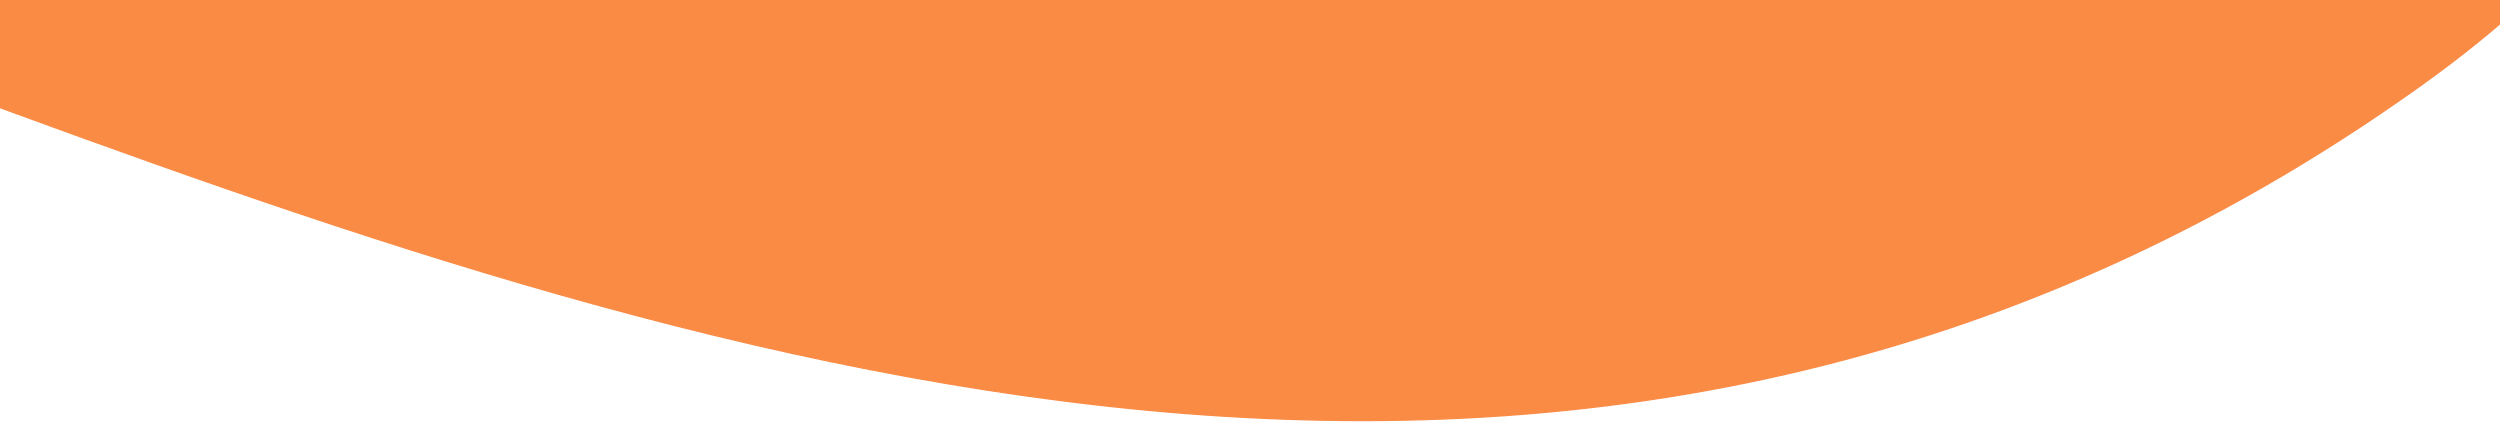
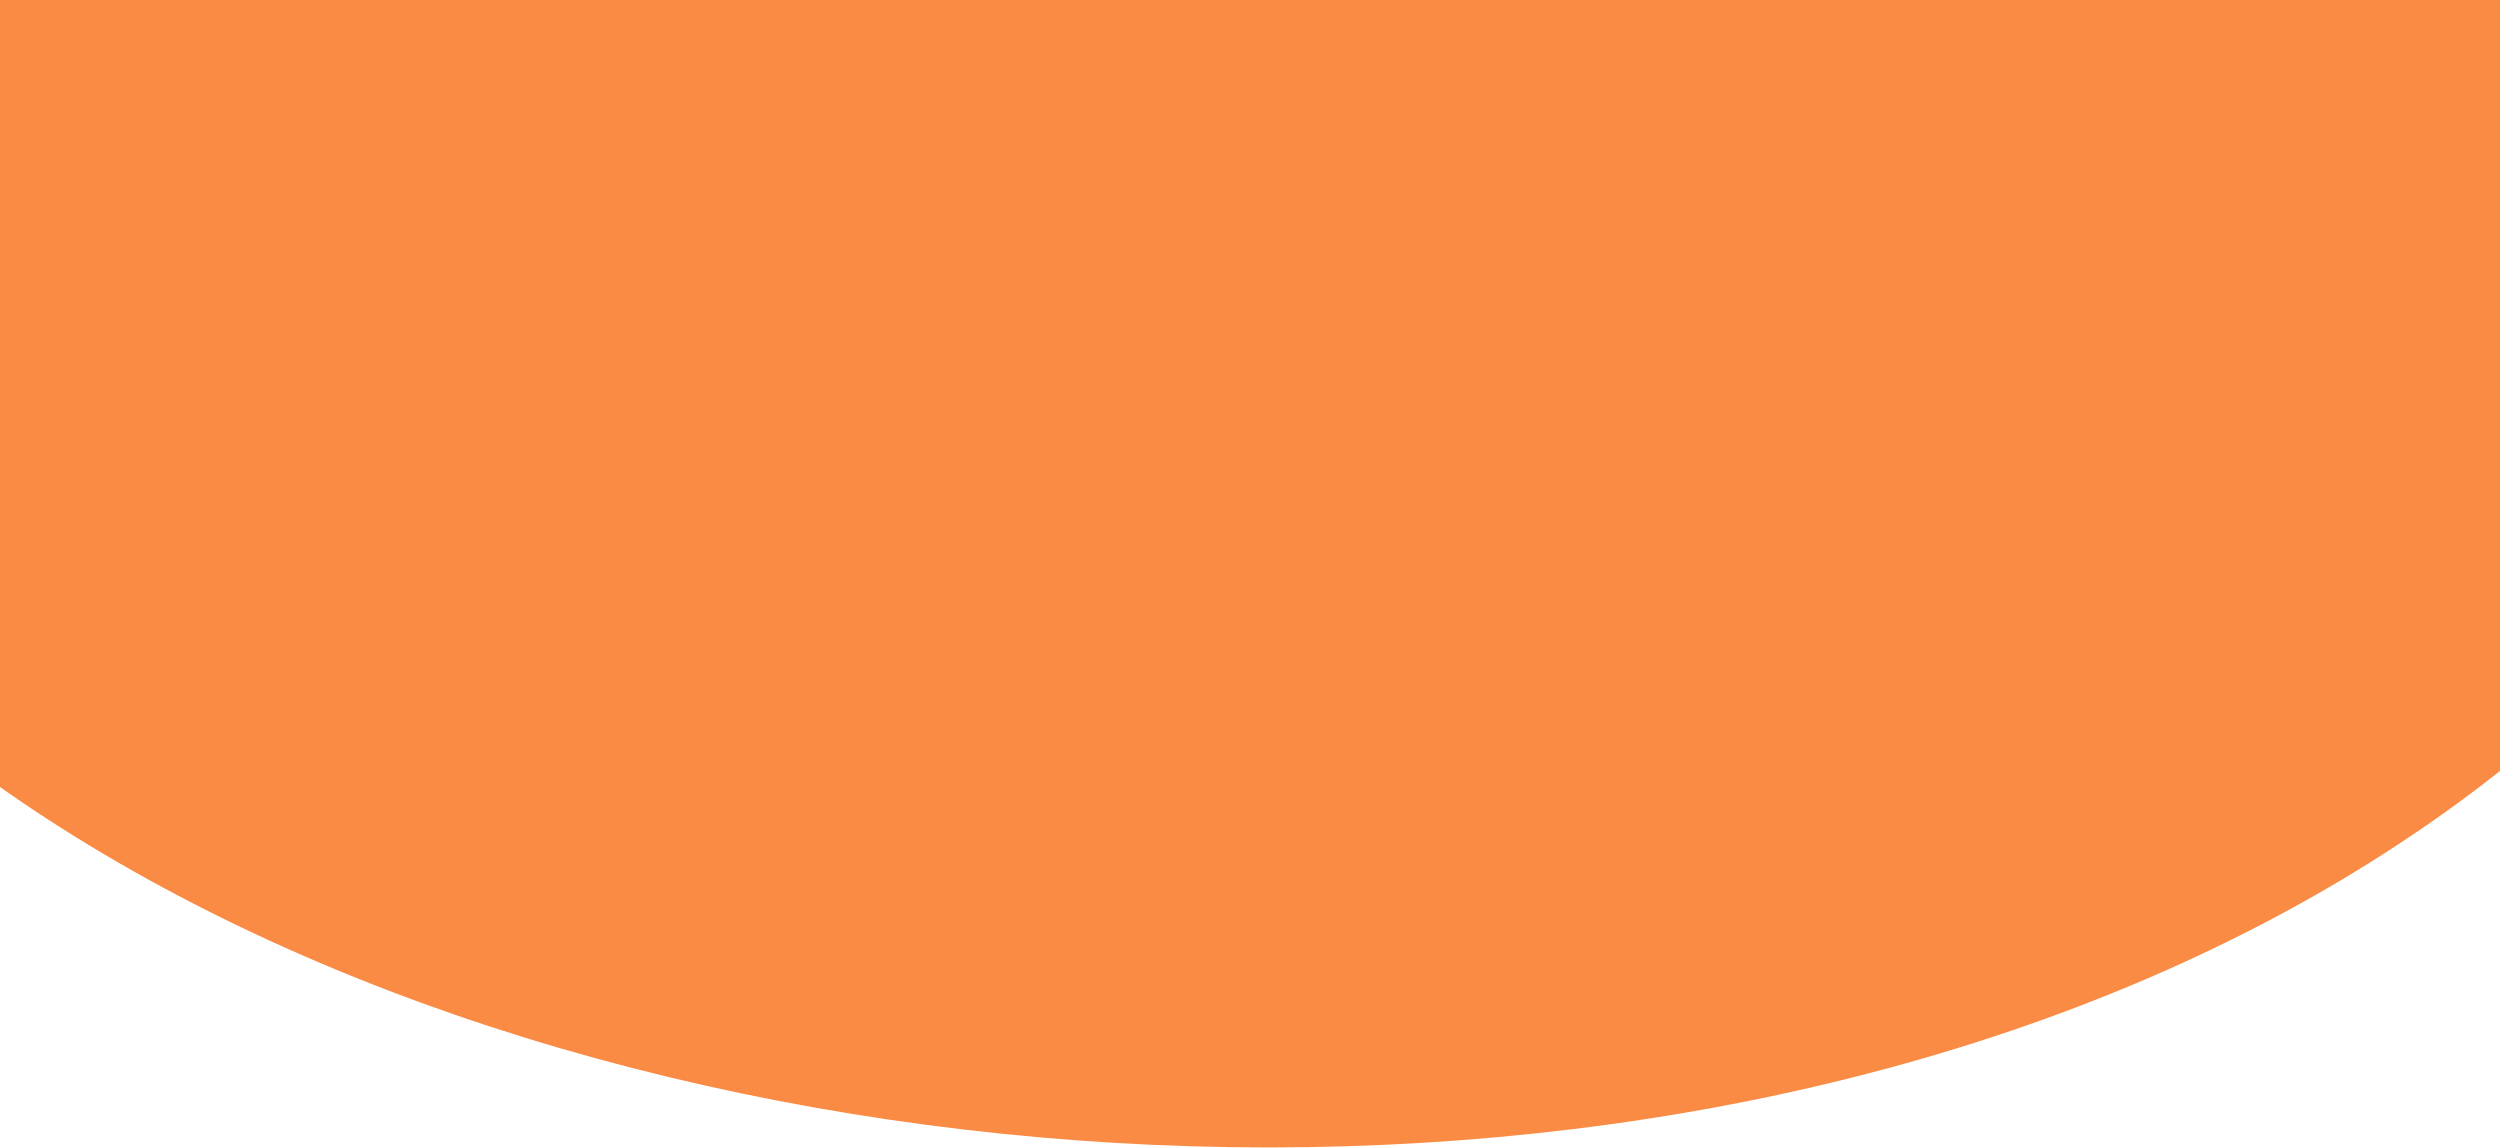
- <svg xmlns="http://www.w3.org/2000/svg" width="1920" height="324" viewBox="0 0 1920 324" fill="none">
-   <path d="M1858.08 66.45C1220.8 521.038 520.275 274.432 -44.034 66.45L-297 -605.033L1427.55 -660C1783.48 -569.379 2367.9 -297.221 1858.08 66.45Z" fill="#FA8B45" stroke="#FA8B45" />
+ <svg xmlns="http://www.w3.org/2000/svg" width="390" height="179" viewBox="0 0 390 179" fill="none">
+   <path d="M-72 0C-67.186 215.773 417.672 260.515 461 0H-72Z" fill="#FA8B45" />
</svg>
